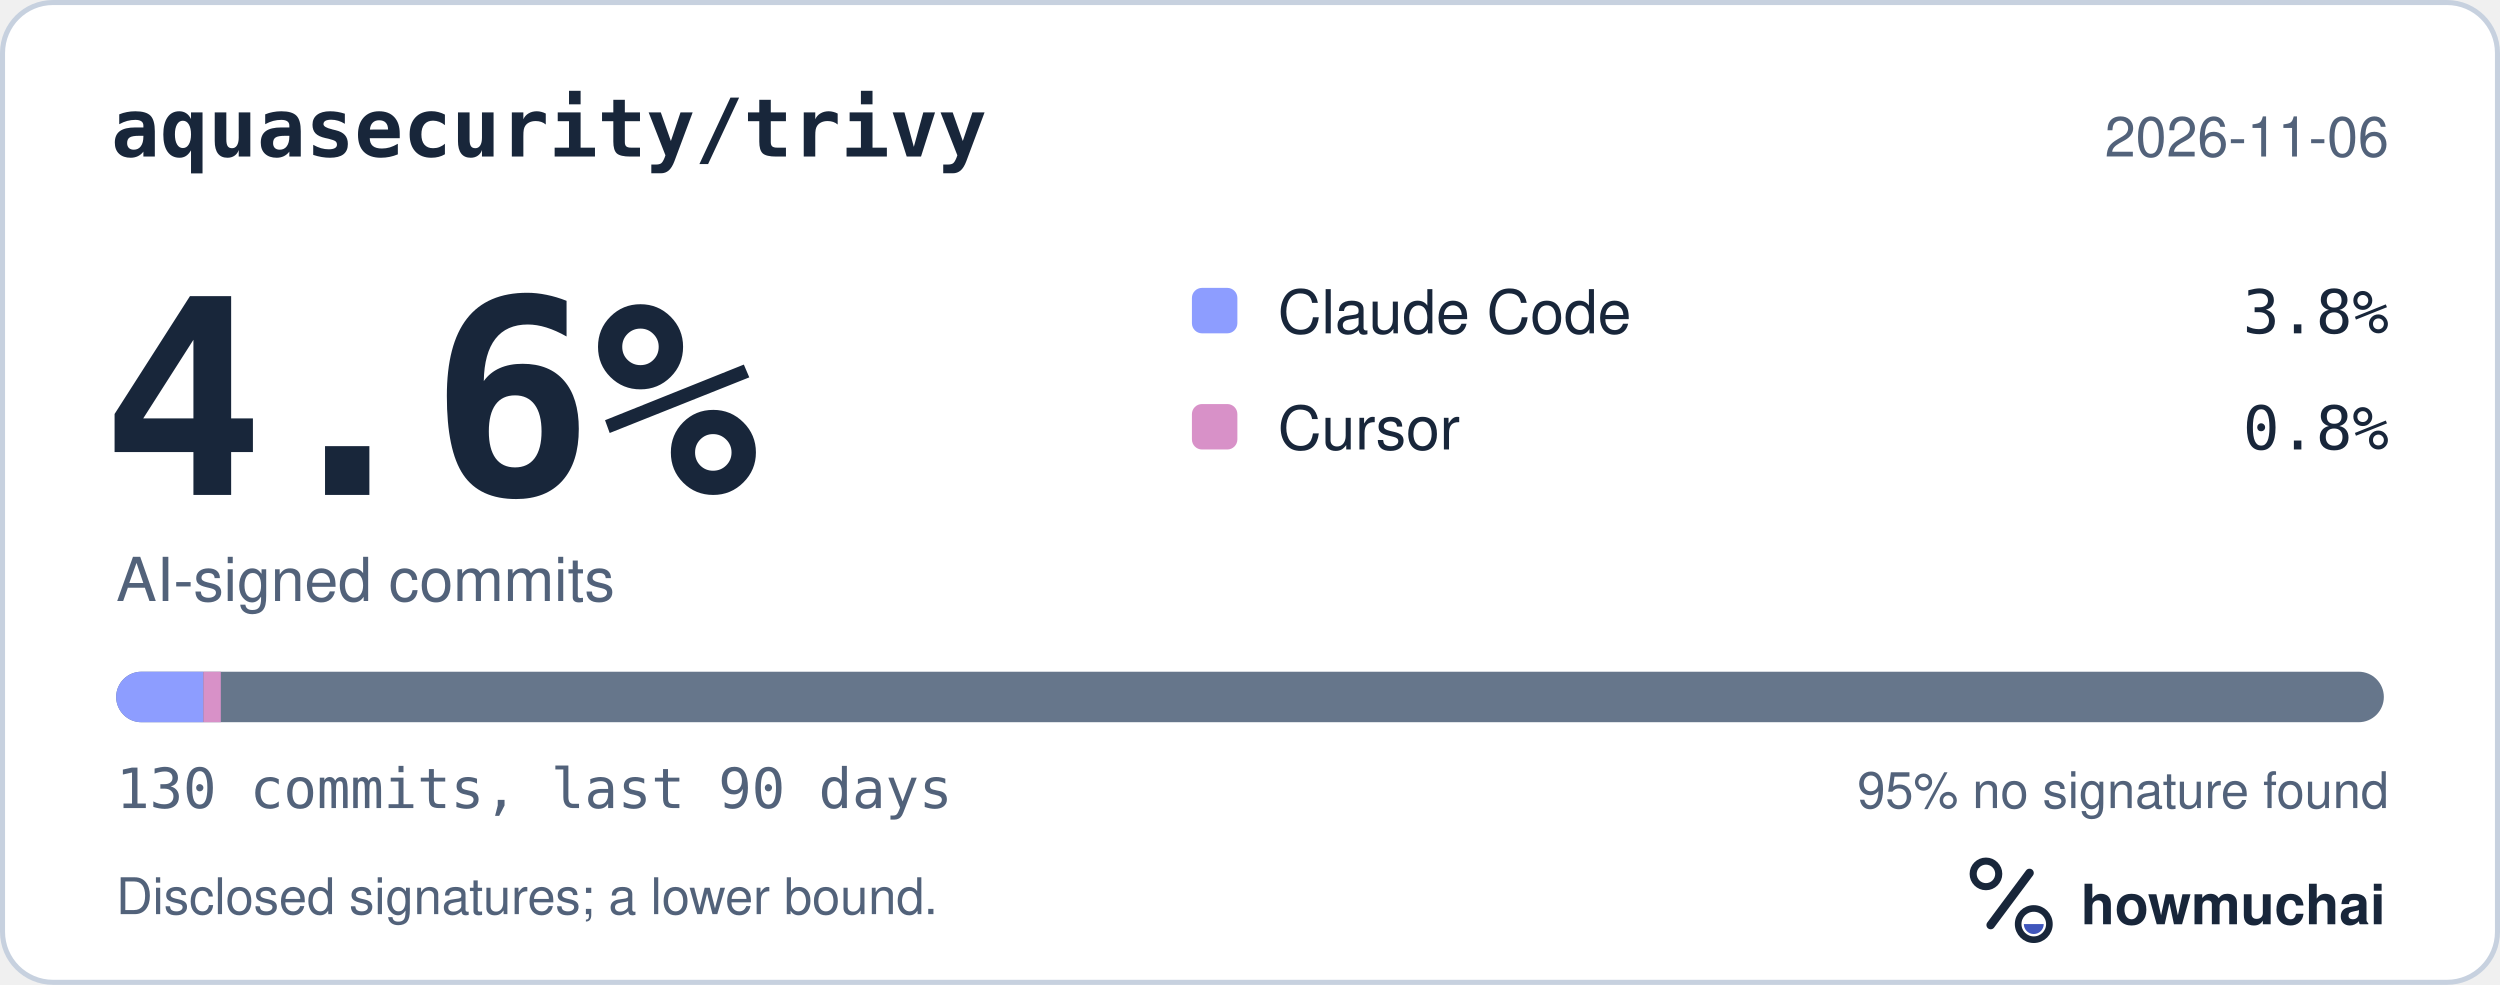
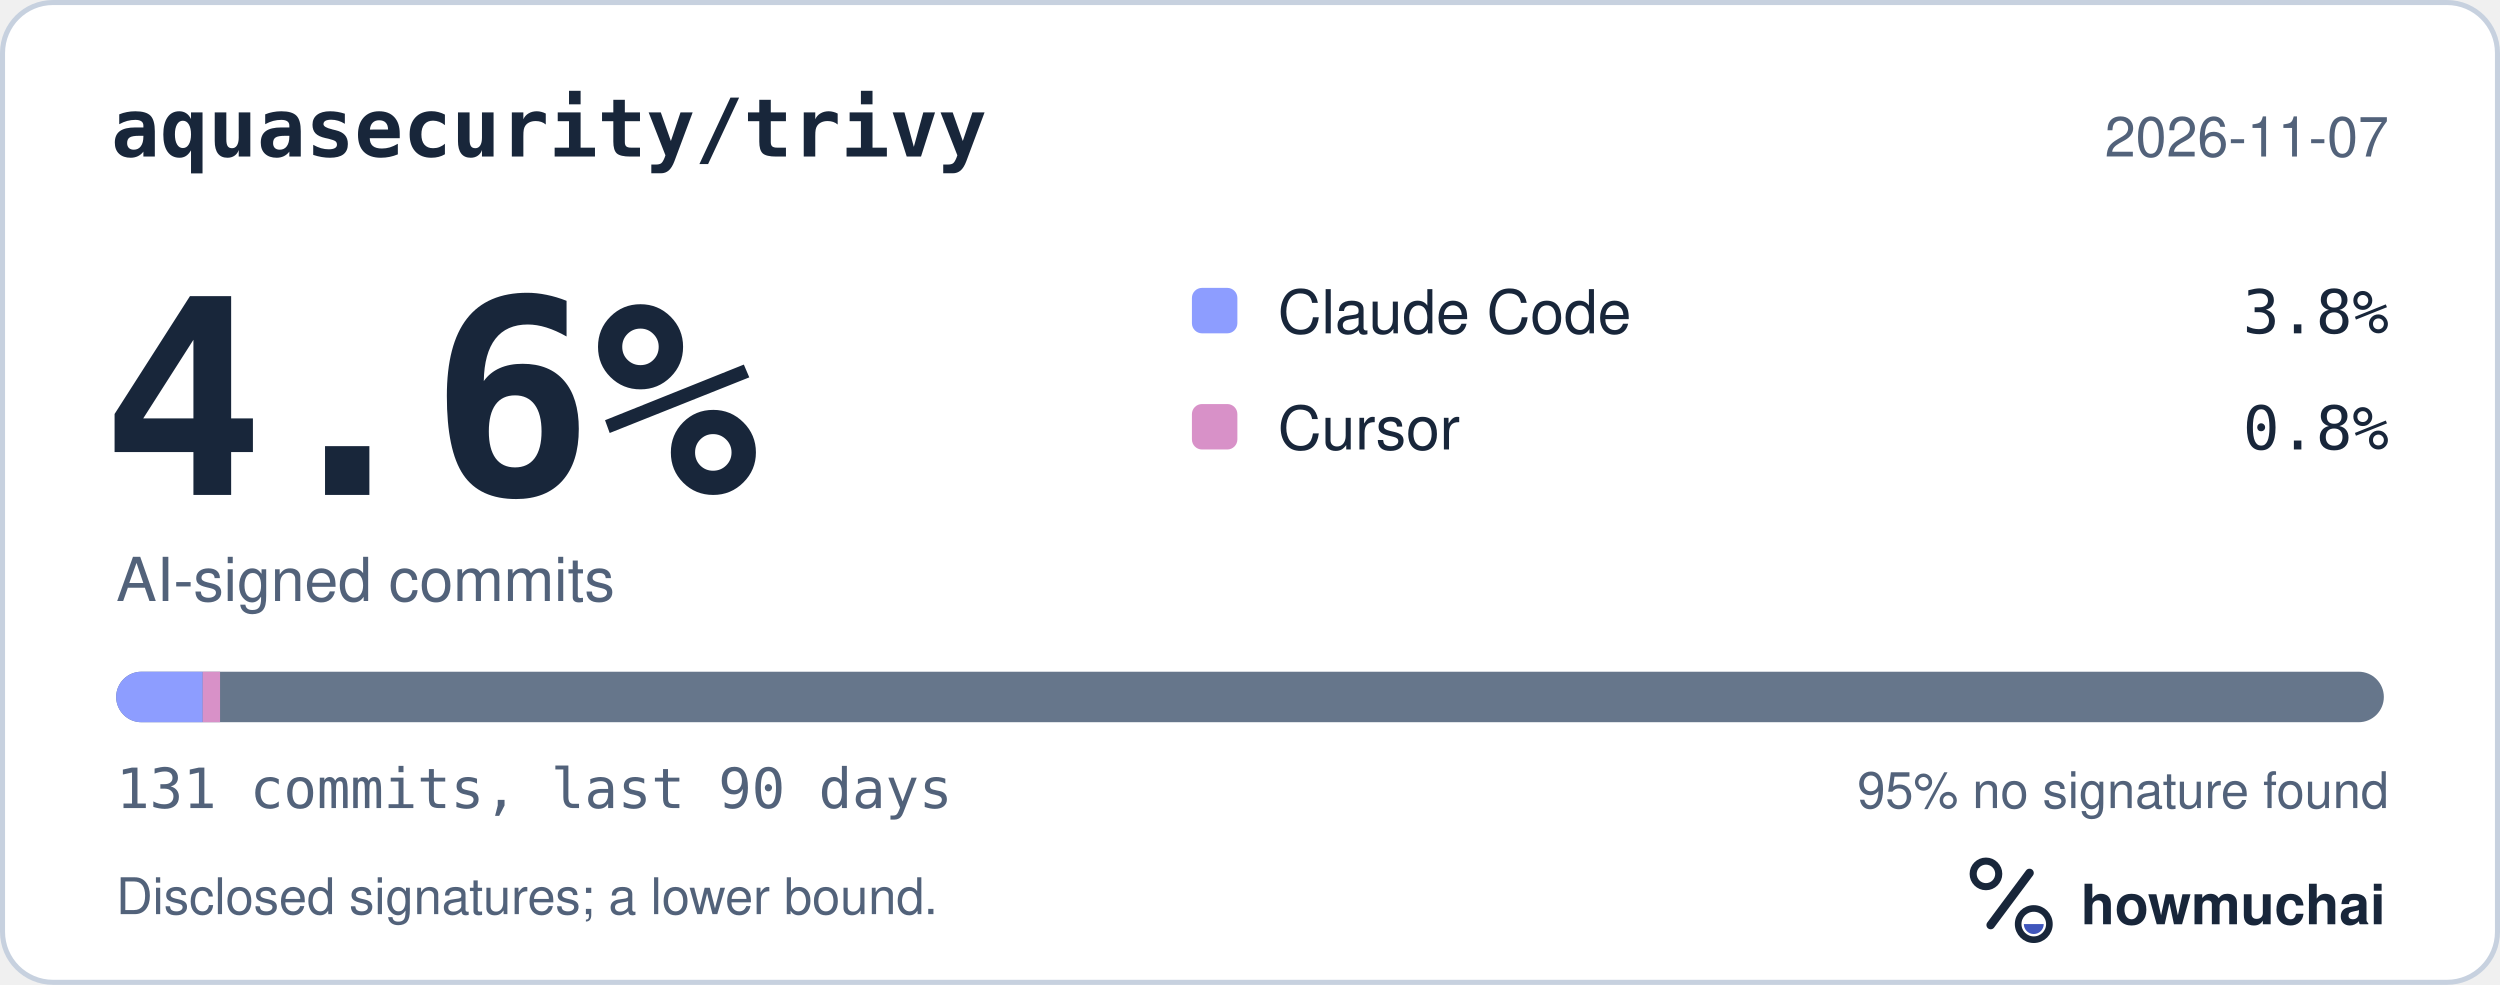
<svg xmlns="http://www.w3.org/2000/svg" width="495" height="195" viewBox="0 0 495 195" role="img" aria-labelledby="hm-t hm-d">
  <rect x="0.5" y="0.5" width="494" height="194" rx="10" fill="#FFFFFF" stroke="#C7D1DF" />
  <text x="22" y="31" fill="#18263A" font-family="ui-monospace, SF Mono, Menlo, Consolas, IBM Plex Mono, monospace" font-size="16" font-weight="600">aquasecurity/trivy</text>
-   <text x="473" y="31" fill="#52627A" font-family="-apple-system, BlinkMacSystemFont, Segoe UI, Helvetica, Arial, Fira Sans, sans-serif" font-size="11" text-anchor="end">2026-11-06</text>
+   <text x="473" y="31" fill="#52627A" font-family="-apple-system, BlinkMacSystemFont, Segoe UI, Helvetica, Arial, Fira Sans, sans-serif" font-size="11" text-anchor="end">2026-11-07</text>
  <text x="20" y="98" fill="#18263A" font-family="ui-monospace, SF Mono, Menlo, Consolas, IBM Plex Mono, monospace" font-size="54" font-weight="700">4.6%</text>
  <text x="23" y="119" fill="#52627A" font-family="-apple-system, BlinkMacSystemFont, Segoe UI, Helvetica, Arial, Fira Sans, sans-serif" font-size="12">AI-signed commits</text>
  <rect x="236" y="57" width="9" height="9" rx="2" fill="#8D9DFF" />
  <text x="253" y="66" fill="#18263A" font-family="-apple-system, BlinkMacSystemFont, Segoe UI, Helvetica, Arial, Fira Sans, sans-serif" font-size="12">Claude Code</text>
  <text x="473" y="66" fill="#18263A" font-family="ui-monospace, SF Mono, Menlo, Consolas, IBM Plex Mono, monospace" font-size="12" text-anchor="end">3.8%</text>
  <rect x="236" y="80" width="9" height="9" rx="2" fill="#D891C8" />
  <text x="253" y="89" fill="#18263A" font-family="-apple-system, BlinkMacSystemFont, Segoe UI, Helvetica, Arial, Fira Sans, sans-serif" font-size="12">Cursor</text>
  <text x="473" y="89" fill="#18263A" font-family="ui-monospace, SF Mono, Menlo, Consolas, IBM Plex Mono, monospace" font-size="12" text-anchor="end">0.8%</text>
  <defs>
    <clipPath id="hm-bar">
      <rect x="23" y="133" width="449" height="10" rx="5" />
    </clipPath>
  </defs>
  <rect x="23" y="133" width="449" height="10" rx="5" fill="#66768B" />
  <g clip-path="url(#hm-bar)">
-     <rect x="23.00" y="133" width="17.27" height="10" fill="#8D9DFF" />
-     <rect x="40.27" y="133" width="3.45" height="10" fill="#D891C8" />
+     <rect x="23.00" y="133" width="17.14" height="10" fill="#8D9DFF" />
+     <rect x="40.14" y="133" width="3.43" height="10" fill="#D891C8" />
  </g>
-   <text x="23" y="160" fill="#52627A" font-family="ui-monospace, SF Mono, Menlo, Consolas, IBM Plex Mono, monospace" font-size="11">130 commits, last 90 days</text>
+   <text x="23" y="160" fill="#52627A" font-family="ui-monospace, SF Mono, Menlo, Consolas, IBM Plex Mono, monospace" font-size="11">131 commits, last 90 days</text>
  <text x="473" y="160" fill="#52627A" font-family="-apple-system, BlinkMacSystemFont, Segoe UI, Helvetica, Arial, Fira Sans, sans-serif" font-size="10" text-anchor="end">95% no signature found</text>
  <text x="23" y="181" fill="#52627A" font-family="-apple-system, BlinkMacSystemFont, Segoe UI, Helvetica, Arial, Fira Sans, sans-serif" font-size="10">Disclosed signatures; a lower bound.</text>
  <g transform="translate(386 166) scale(0.046875)">
    <circle cx="154" cy="150" r="54" fill="none" stroke="#18263A" stroke-width="30" />
    <path d="M174 366 338 146" fill="none" stroke="#18263A" stroke-width="36" stroke-linecap="round" />
    <circle cx="356" cy="362" r="66" fill="none" stroke="#18263A" stroke-width="28" />
    <path d="M314 362a42 42 0 0 0 84 0Z" fill="#4056BC" />
  </g>
  <text x="412" y="183" fill="#18263A" font-family="-apple-system, BlinkMacSystemFont, Segoe UI, Helvetica, Arial, Fira Sans, sans-serif" font-size="11" font-weight="650">howmuchai</text>
</svg>
